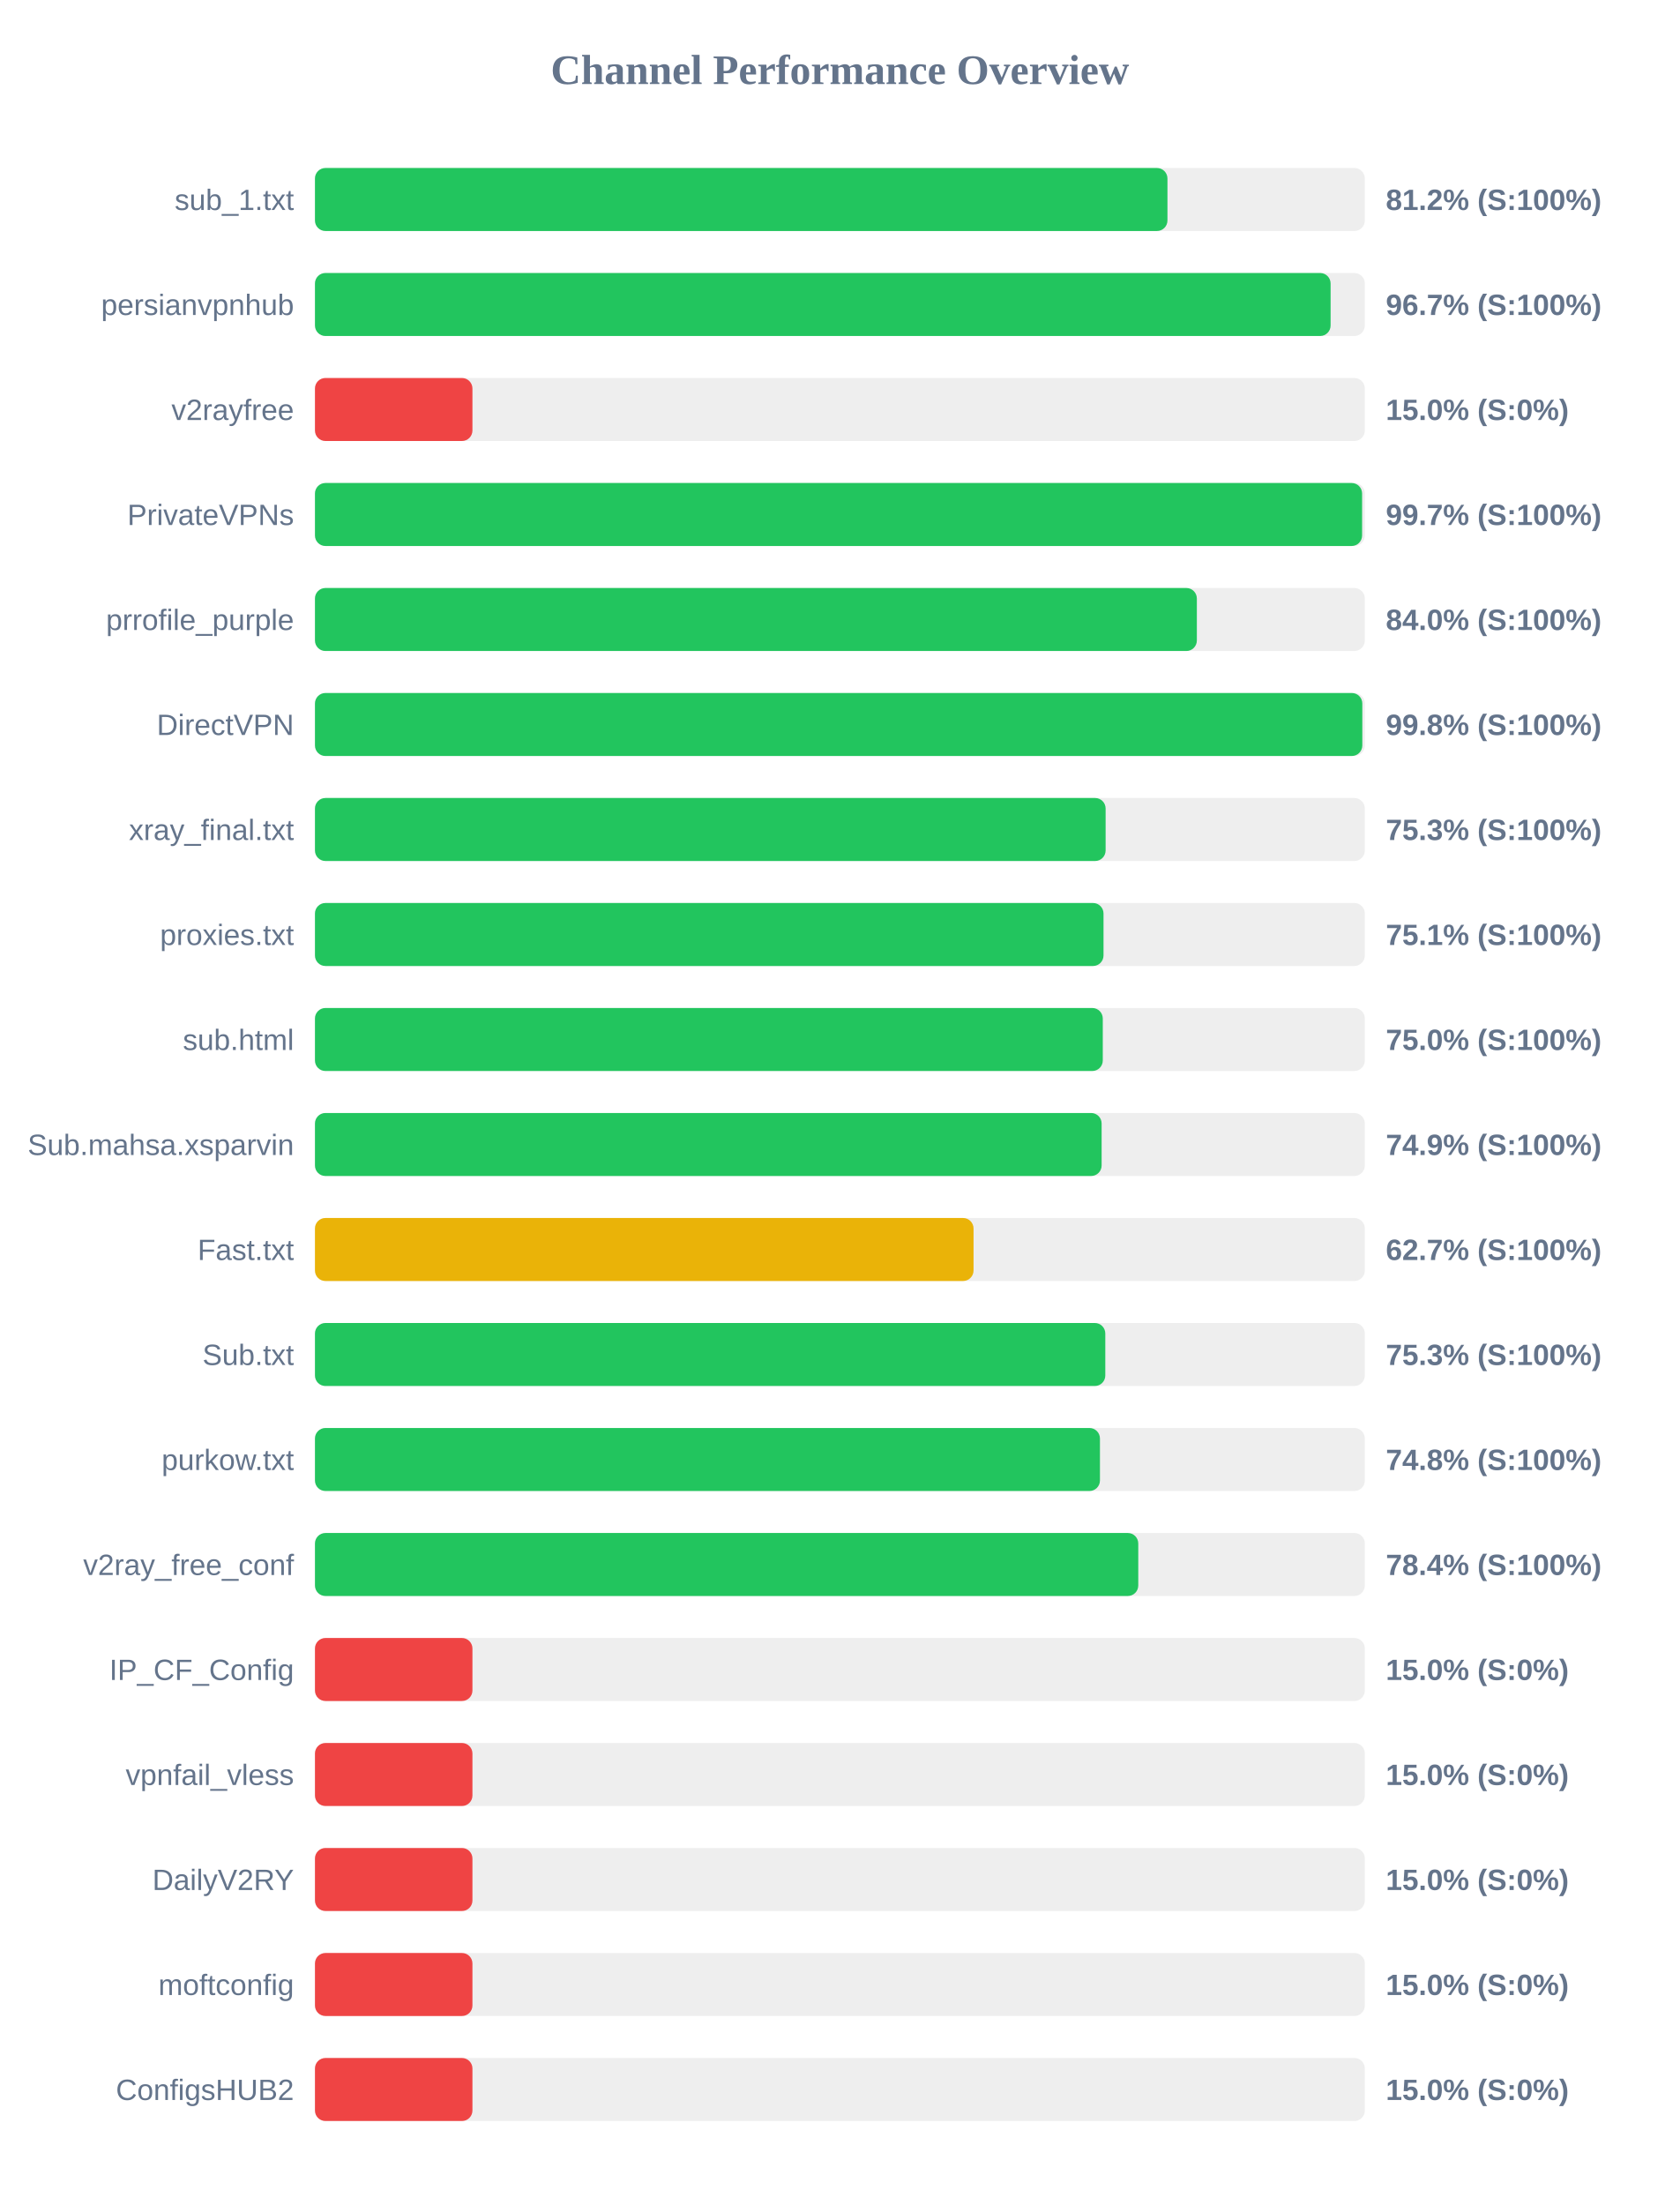
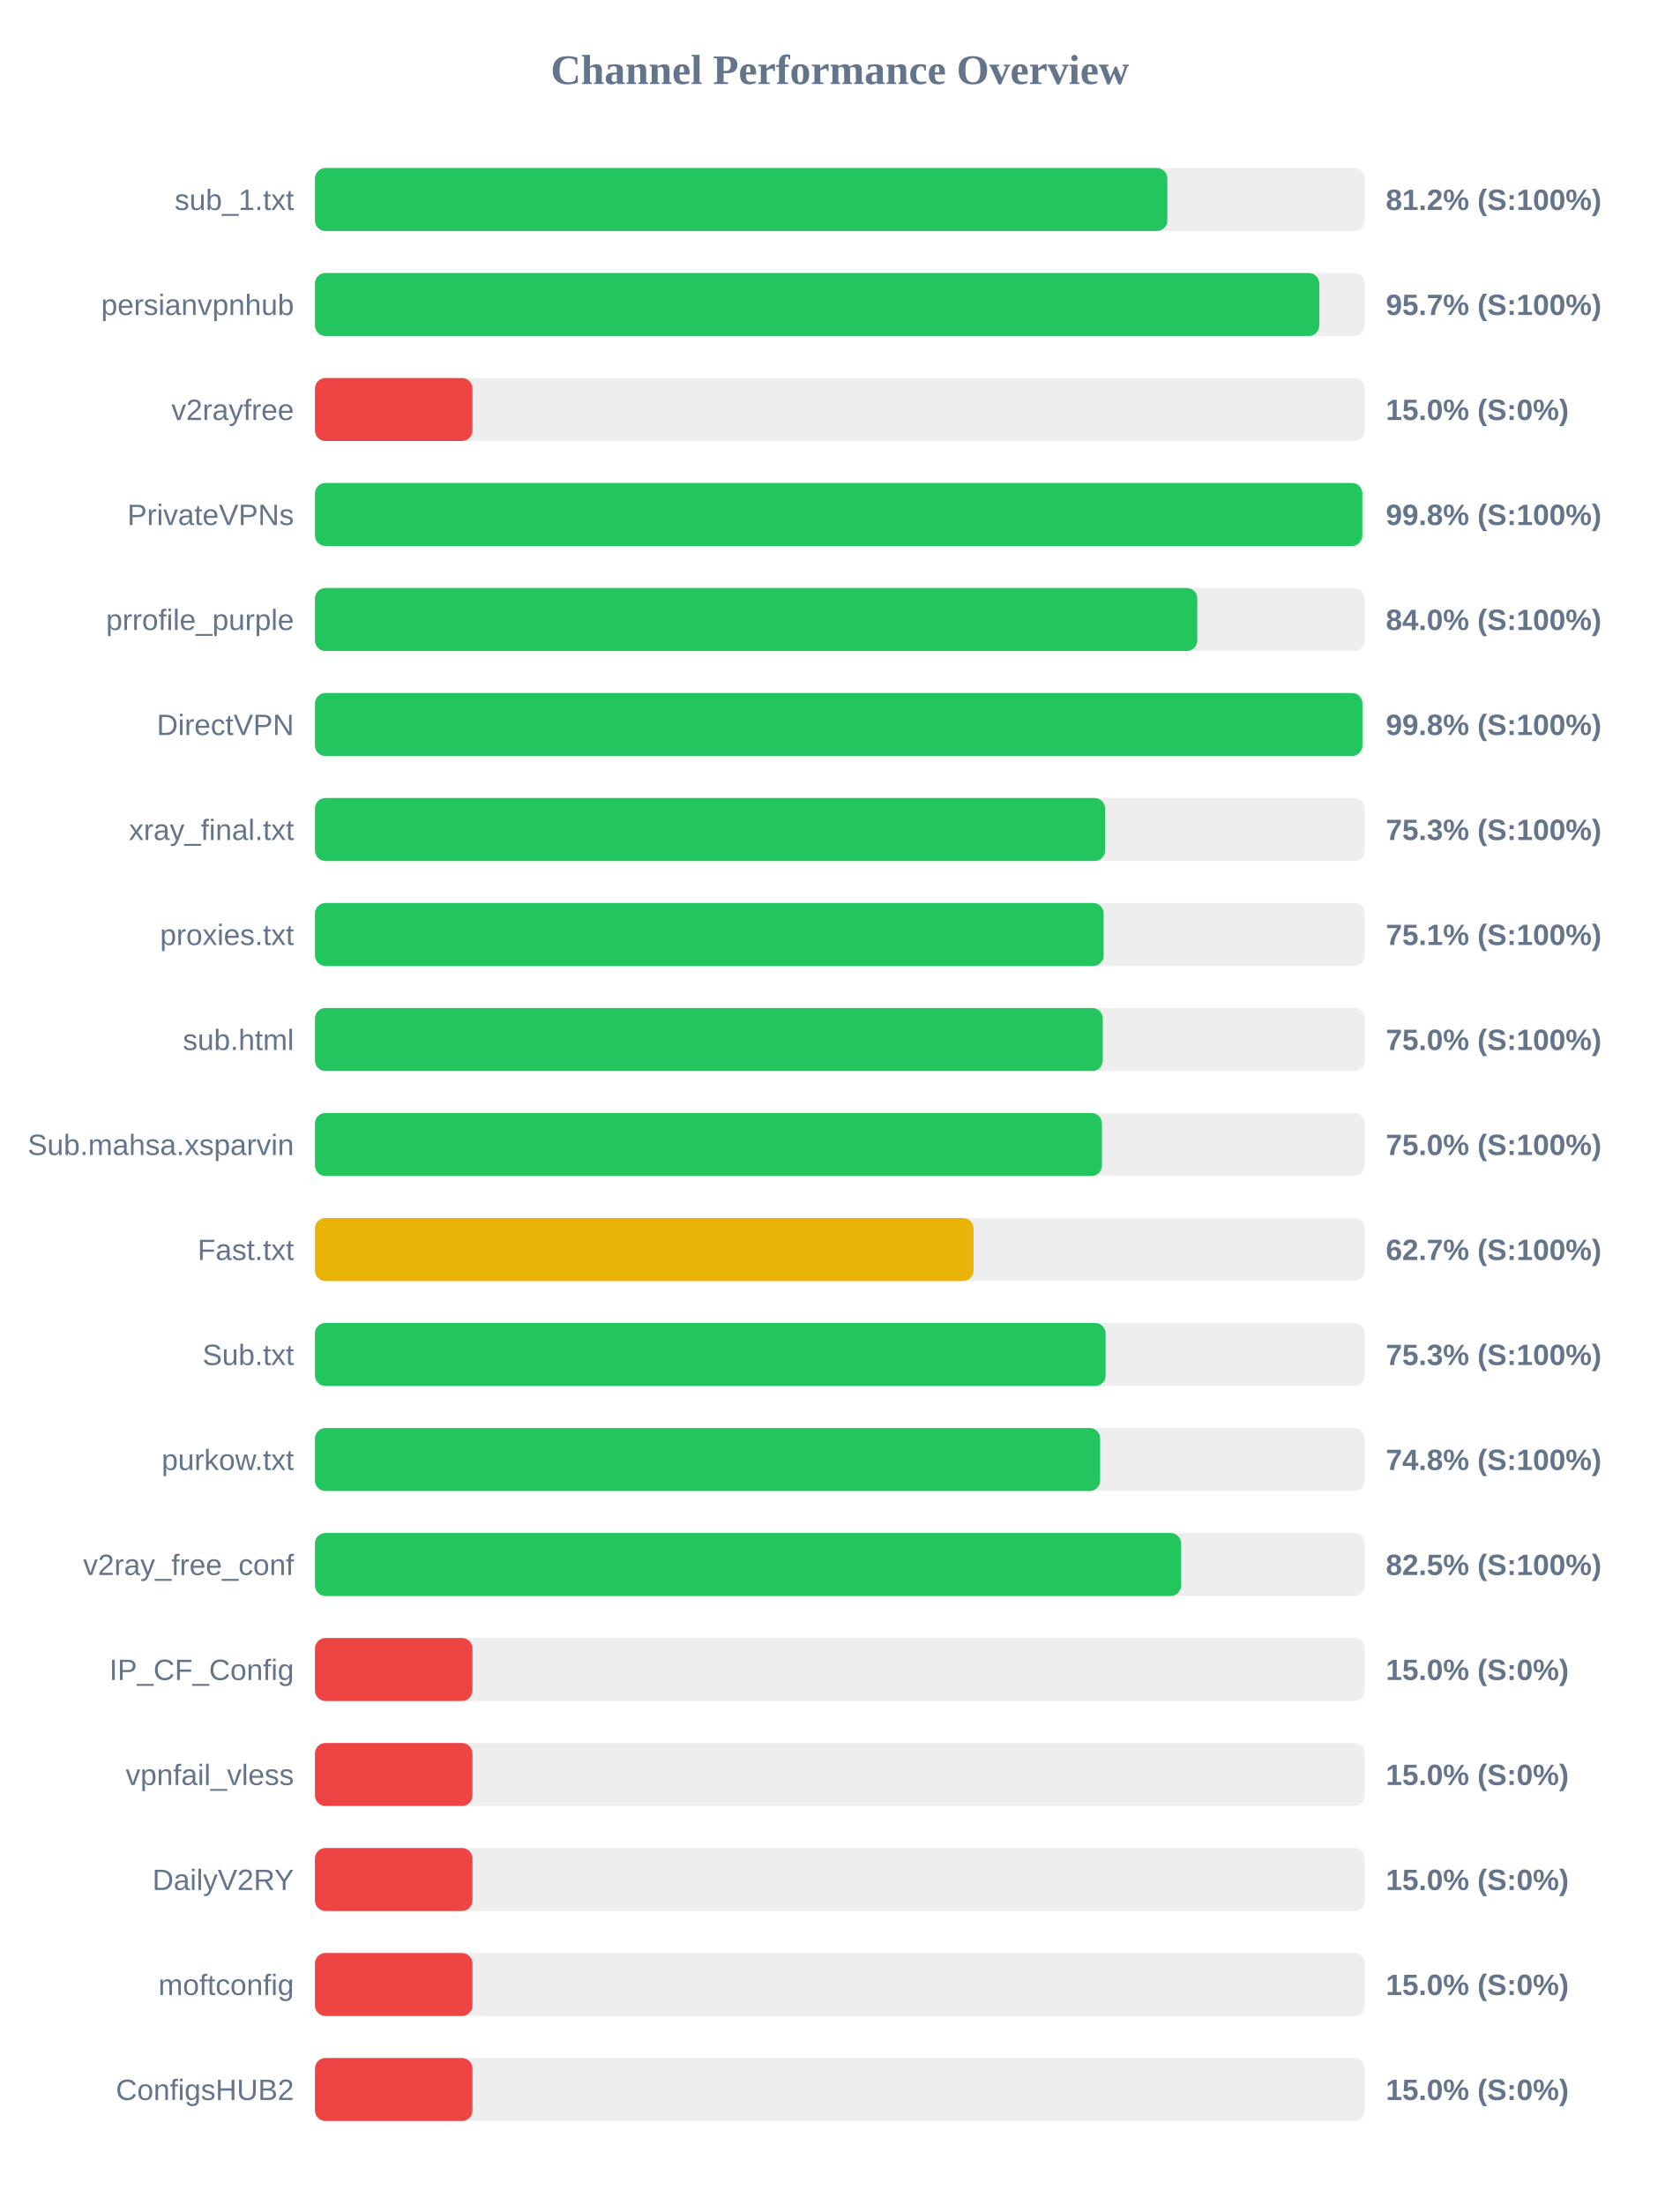
<svg xmlns="http://www.w3.org/2000/svg" width="800" height="1050" version="1.1">
  <style>
        .row { font: 14px Arial; fill: #64748b; }
        .score { font: bold 14px Arial; fill: #64748b; }
    </style>
  <text x="400" y="40" text-anchor="middle" font-size="20px" font-weight="bold" fill="#64748b">Channel Performance Overview</text>
  <rect x="150" y="80" width="500" height="30" fill="#eee" rx="5" />
-   <rect x="150" y="80" width="406.0" height="30" fill="#22c55e" rx="5" />
+   <rect x="150" y="80" width="405.95" height="30" fill="#22c55e" rx="5" />
  <text x="140" y="100" text-anchor="end" class="row">sub_1.txt</text>
  <text x="660" y="100" text-anchor="start" class="score">81.2% (S:100%)</text>
  <rect x="150" y="130" width="500" height="30" fill="#eee" rx="5" />
-   <rect x="150" y="130" width="483.7" height="30" fill="#22c55e" rx="5" />
+   <rect x="150" y="130" width="478.3" height="30" fill="#22c55e" rx="5" />
  <text x="140" y="150" text-anchor="end" class="row">persianvpnhub</text>
-   <text x="660" y="150" text-anchor="start" class="score">96.7% (S:100%)</text>
+   <text x="660" y="150" text-anchor="start" class="score">95.7% (S:100%)</text>
  <rect x="150" y="180" width="500" height="30" fill="#eee" rx="5" />
  <rect x="150" y="180" width="75.0" height="30" fill="#ef4444" rx="5" />
  <text x="140" y="200" text-anchor="end" class="row">v2rayfree</text>
  <text x="660" y="200" text-anchor="start" class="score">15.0% (S:0%)</text>
  <rect x="150" y="230" width="500" height="30" fill="#eee" rx="5" />
-   <rect x="150" y="230" width="498.7" height="30" fill="#22c55e" rx="5" />
+   <rect x="150" y="230" width="498.8" height="30" fill="#22c55e" rx="5" />
  <text x="140" y="250" text-anchor="end" class="row">PrivateVPNs</text>
-   <text x="660" y="250" text-anchor="start" class="score">99.7% (S:100%)</text>
+   <text x="660" y="250" text-anchor="start" class="score">99.8% (S:100%)</text>
  <rect x="150" y="280" width="500" height="30" fill="#eee" rx="5" />
-   <rect x="150" y="280" width="420.0" height="30" fill="#22c55e" rx="5" />
+   <rect x="150" y="280" width="420.2" height="30" fill="#22c55e" rx="5" />
  <text x="140" y="300" text-anchor="end" class="row">prrofile_purple</text>
  <text x="660" y="300" text-anchor="start" class="score">84.0% (S:100%)</text>
  <rect x="150" y="330" width="500" height="30" fill="#eee" rx="5" />
-   <rect x="150" y="330" width="498.8" height="30" fill="#22c55e" rx="5" />
+   <rect x="150" y="330" width="498.85" height="30" fill="#22c55e" rx="5" />
  <text x="140" y="350" text-anchor="end" class="row">DirectVPN</text>
  <text x="660" y="350" text-anchor="start" class="score">99.8% (S:100%)</text>
  <rect x="150" y="380" width="500" height="30" fill="#eee" rx="5" />
-   <rect x="150" y="380" width="376.55" height="30" fill="#22c55e" rx="5" />
+   <rect x="150" y="380" width="376.3" height="30" fill="#22c55e" rx="5" />
  <text x="140" y="400" text-anchor="end" class="row">xray_final.txt</text>
  <text x="660" y="400" text-anchor="start" class="score">75.3% (S:100%)</text>
  <rect x="150" y="430" width="500" height="30" fill="#eee" rx="5" />
-   <rect x="150" y="430" width="375.55" height="30" fill="#22c55e" rx="5" />
+   <rect x="150" y="430" width="375.6" height="30" fill="#22c55e" rx="5" />
  <text x="140" y="450" text-anchor="end" class="row">proxies.txt</text>
  <text x="660" y="450" text-anchor="start" class="score">75.1% (S:100%)</text>
  <rect x="150" y="480" width="500" height="30" fill="#eee" rx="5" />
  <rect x="150" y="480" width="375.2" height="30" fill="#22c55e" rx="5" />
  <text x="140" y="500" text-anchor="end" class="row">sub.html</text>
  <text x="660" y="500" text-anchor="start" class="score">75.0% (S:100%)</text>
  <rect x="150" y="530" width="500" height="30" fill="#eee" rx="5" />
-   <rect x="150" y="530" width="374.65" height="30" fill="#22c55e" rx="5" />
+   <rect x="150" y="530" width="374.8" height="30" fill="#22c55e" rx="5" />
  <text x="140" y="550" text-anchor="end" class="row">Sub.mahsa.xsparvin</text>
-   <text x="660" y="550" text-anchor="start" class="score">74.9% (S:100%)</text>
+   <text x="660" y="550" text-anchor="start" class="score">75.0% (S:100%)</text>
  <rect x="150" y="580" width="500" height="30" fill="#eee" rx="5" />
  <rect x="150" y="580" width="313.65" height="30" fill="#eab308" rx="5" />
  <text x="140" y="600" text-anchor="end" class="row">Fast.txt</text>
  <text x="660" y="600" text-anchor="start" class="score">62.7% (S:100%)</text>
  <rect x="150" y="630" width="500" height="30" fill="#eee" rx="5" />
-   <rect x="150" y="630" width="376.4" height="30" fill="#22c55e" rx="5" />
+   <rect x="150" y="630" width="376.55" height="30" fill="#22c55e" rx="5" />
  <text x="140" y="650" text-anchor="end" class="row">Sub.txt</text>
  <text x="660" y="650" text-anchor="start" class="score">75.3% (S:100%)</text>
  <rect x="150" y="680" width="500" height="30" fill="#eee" rx="5" />
-   <rect x="150" y="680" width="373.85" height="30" fill="#22c55e" rx="5" />
+   <rect x="150" y="680" width="373.95" height="30" fill="#22c55e" rx="5" />
  <text x="140" y="700" text-anchor="end" class="row">purkow.txt</text>
  <text x="660" y="700" text-anchor="start" class="score">74.8% (S:100%)</text>
  <rect x="150" y="730" width="500" height="30" fill="#eee" rx="5" />
-   <rect x="150" y="730" width="392.1" height="30" fill="#22c55e" rx="5" />
+   <rect x="150" y="730" width="412.5" height="30" fill="#22c55e" rx="5" />
  <text x="140" y="750" text-anchor="end" class="row">v2ray_free_conf</text>
-   <text x="660" y="750" text-anchor="start" class="score">78.4% (S:100%)</text>
+   <text x="660" y="750" text-anchor="start" class="score">82.5% (S:100%)</text>
  <rect x="150" y="780" width="500" height="30" fill="#eee" rx="5" />
  <rect x="150" y="780" width="75.0" height="30" fill="#ef4444" rx="5" />
  <text x="140" y="800" text-anchor="end" class="row">IP_CF_Config</text>
  <text x="660" y="800" text-anchor="start" class="score">15.0% (S:0%)</text>
  <rect x="150" y="830" width="500" height="30" fill="#eee" rx="5" />
  <rect x="150" y="830" width="75.0" height="30" fill="#ef4444" rx="5" />
  <text x="140" y="850" text-anchor="end" class="row">vpnfail_vless</text>
  <text x="660" y="850" text-anchor="start" class="score">15.0% (S:0%)</text>
  <rect x="150" y="880" width="500" height="30" fill="#eee" rx="5" />
  <rect x="150" y="880" width="75.0" height="30" fill="#ef4444" rx="5" />
  <text x="140" y="900" text-anchor="end" class="row">DailyV2RY</text>
  <text x="660" y="900" text-anchor="start" class="score">15.0% (S:0%)</text>
  <rect x="150" y="930" width="500" height="30" fill="#eee" rx="5" />
  <rect x="150" y="930" width="75.0" height="30" fill="#ef4444" rx="5" />
  <text x="140" y="950" text-anchor="end" class="row">moftconfig</text>
  <text x="660" y="950" text-anchor="start" class="score">15.0% (S:0%)</text>
  <rect x="150" y="980" width="500" height="30" fill="#eee" rx="5" />
  <rect x="150" y="980" width="75.0" height="30" fill="#ef4444" rx="5" />
  <text x="140" y="1000" text-anchor="end" class="row">ConfigsHUB2</text>
  <text x="660" y="1000" text-anchor="start" class="score">15.0% (S:0%)</text>
</svg>
